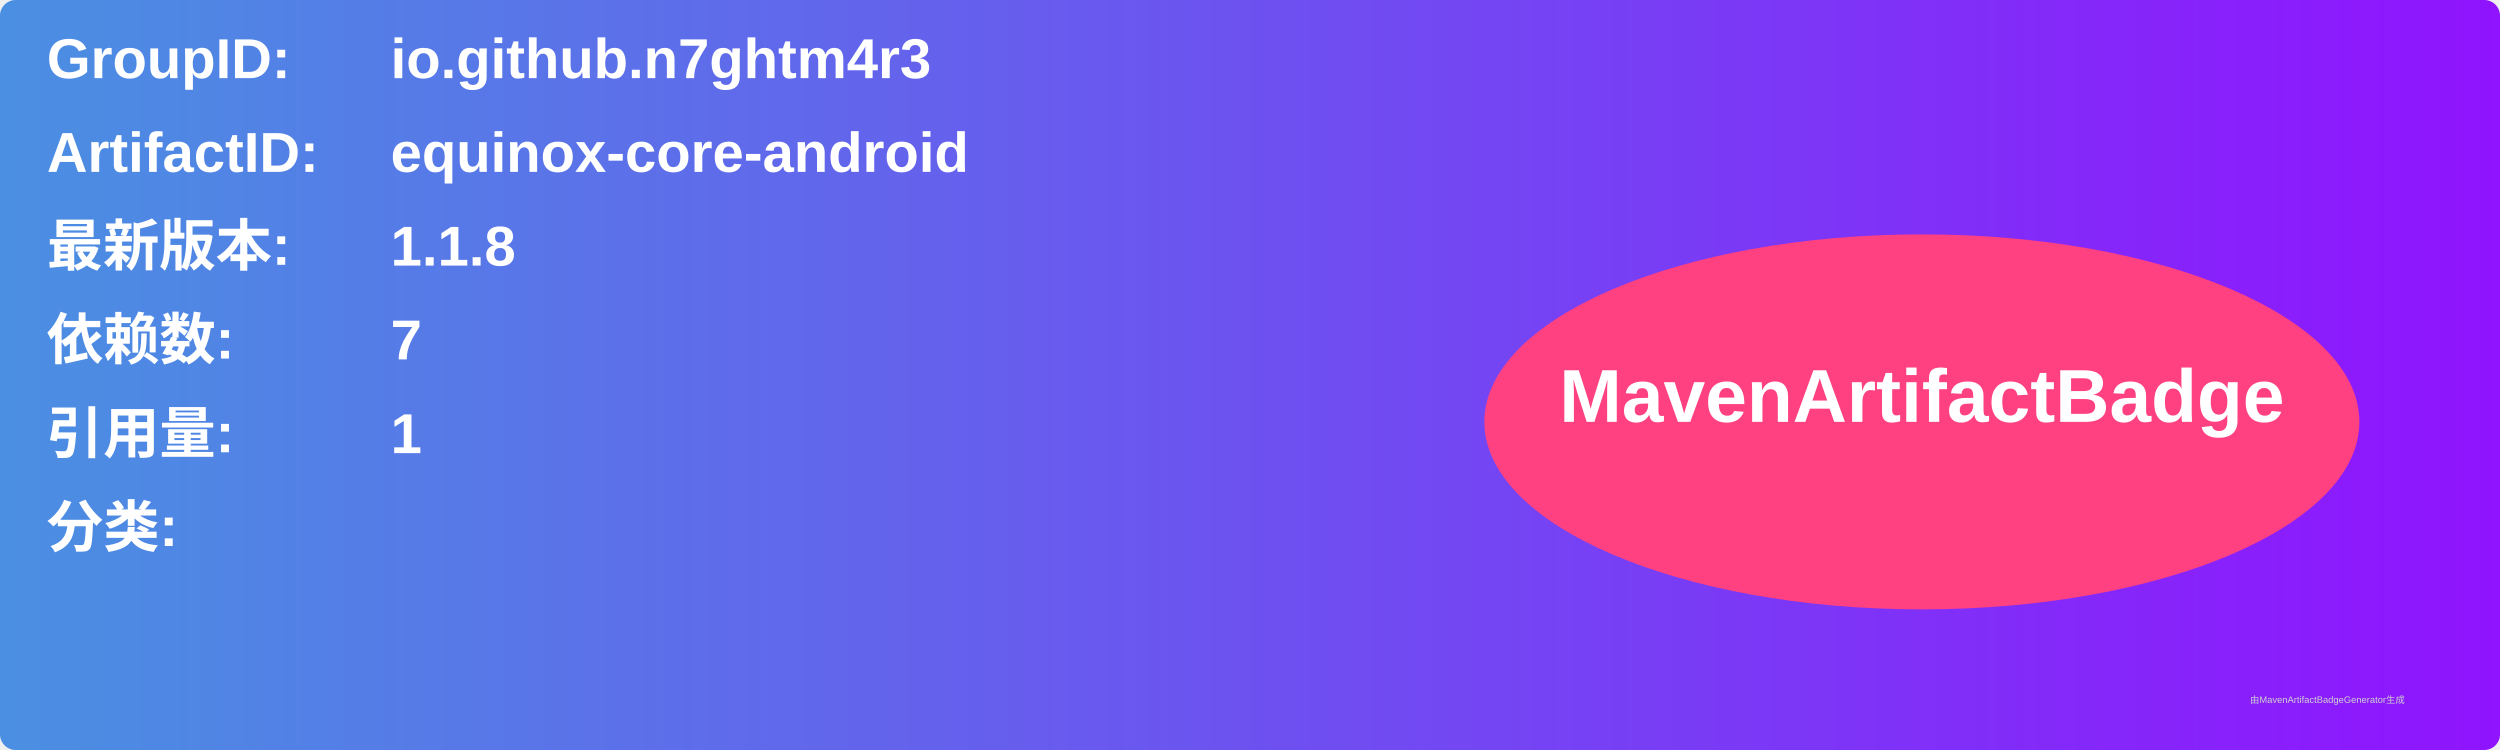
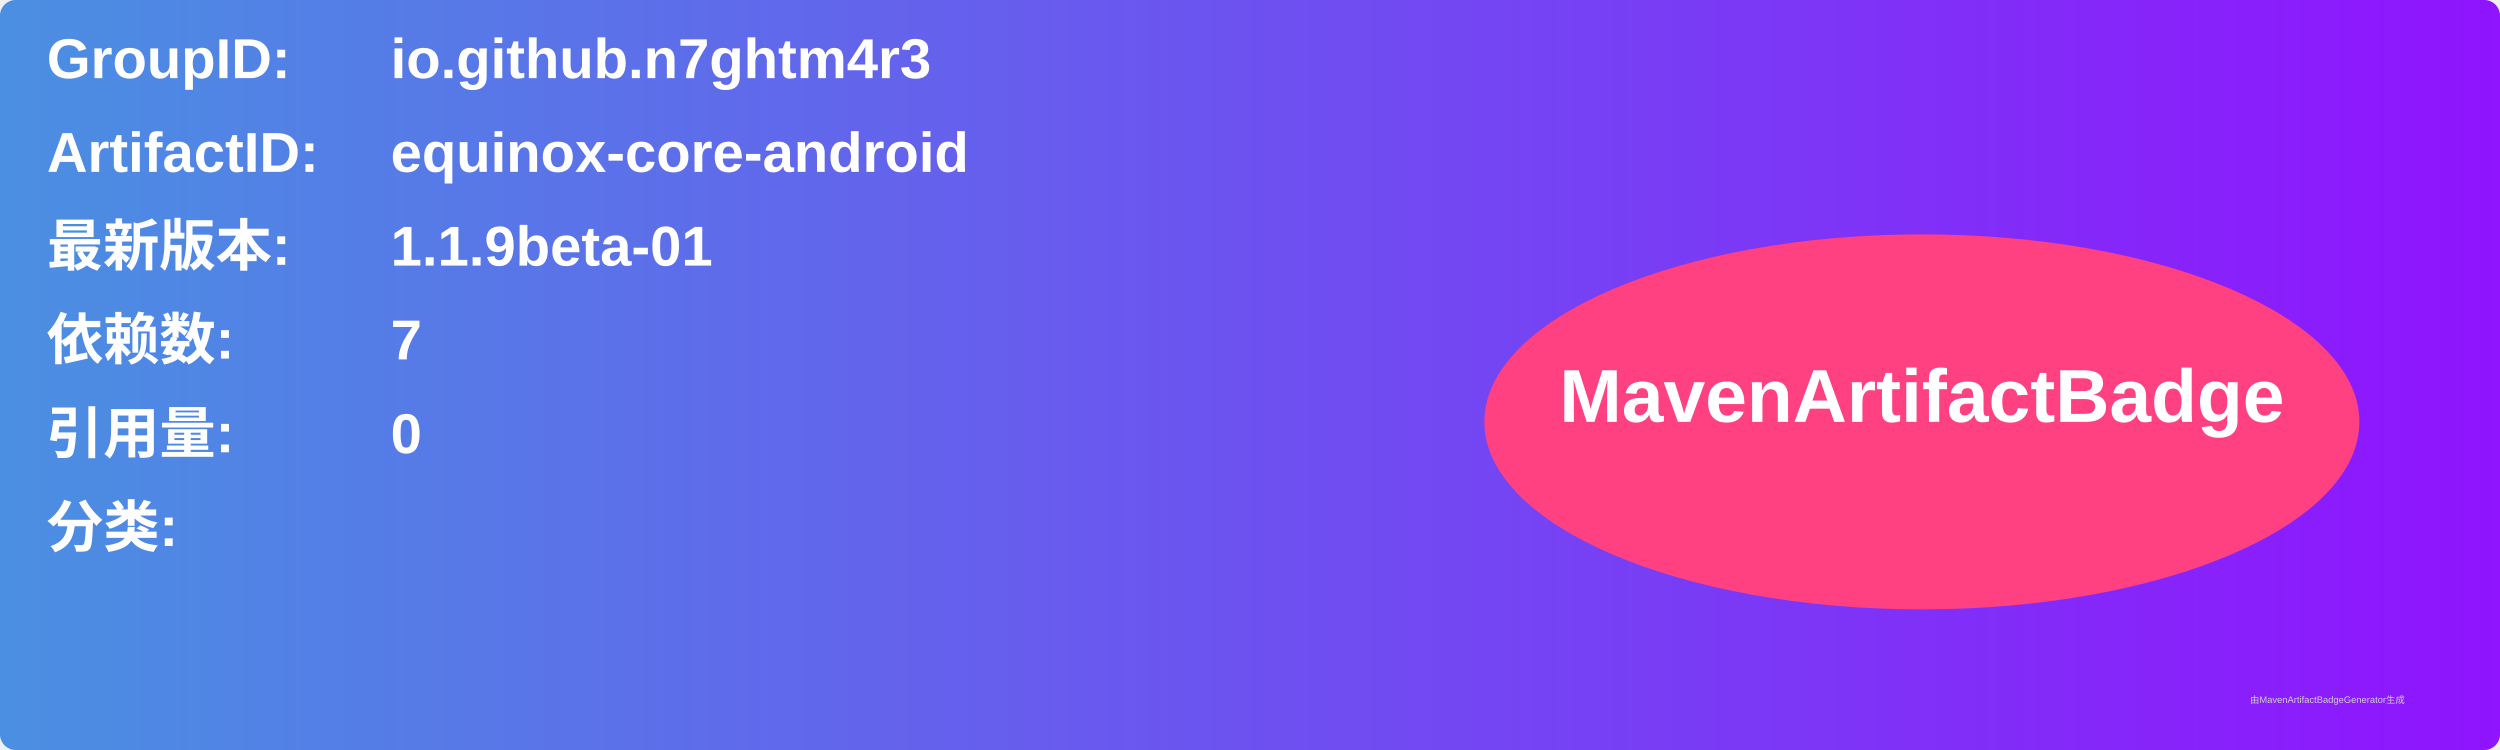
<svg xmlns="http://www.w3.org/2000/svg" width="800" height="240" viewBox="0 0 800 240">
  <linearGradient id="grad" x1="0%" y1="0%" x2="100%" y2="0%">
    <stop offset="0%" stop-color="#4a90e2" />
    <stop offset="100%" stop-color="#9013fe" />
  </linearGradient>
  <rect width="100%" height="100%" rx="5" ry="5" fill="url(#grad)" />
  <g transform="translate(15, 15)">
    <text x="0" y="10" font-family="Arial" font-size="18" fill="white" font-weight="bold" width="260">GroupID:</text>
    <text x="110" y="10" font-family="Arial" font-size="18" fill="white" font-weight="bold" width="460">io.github.n7ghtm4r3</text>
    <text x="0" y="40" font-family="Arial" font-size="18" fill="white" font-weight="bold" width="260">ArtifactID:</text>
    <text x="110" y="40" font-family="Arial" font-size="18" fill="white" font-weight="bold" width="460">equinox-core-android</text>
    <text x="0" y="70" font-family="Arial" font-size="18" fill="white" font-weight="bold">最新版本:</text>
    <text x="110" y="70" font-family="Arial" font-size="18" fill="white" font-weight="bold">
-       <tspan font-weight="bold">1.1.8</tspan>
+       <tspan font-weight="bold">1.1.9beta-01</tspan>
    </text>
    <text x="0" y="100" font-family="Arial" font-size="18" fill="white" font-weight="bold">依赖数: </text>
    <text x="110" y="100" font-family="Arial" font-size="18" fill="white">
      <tspan font-weight="bold">7</tspan>
    </text>
    <text x="0" y="130" font-family="Arial" font-size="18" fill="white" font-weight="bold">引用量: </text>
    <text x="110" y="130" font-family="Arial" font-size="18" fill="white">
-       <tspan font-weight="bold">1</tspan>
+       <tspan font-weight="bold">0</tspan>
    </text>
    <text x="0" y="160" font-family="Arial" font-size="18" fill="white" font-weight="bold">分类:</text>
    <text x="10" y="190" font-family="Arial" font-size="10" fill="white">
      <tspan font-weight="bold" />
    </text>
    <ellipse cx="600" cy="120" rx="140" ry="60" fill="#ff4081" />
    <text x="600" y="120" text-anchor="middle" font-family="Arial" font-size="24" fill="white" font-weight="bold">MavenArtifactBadge</text>
  </g>
  <text x="720" y="225" font-family="Arial" font-size="3" fill="#d0d0d0">由MavenArtifactBadgeGenerator生成</text>
</svg>
